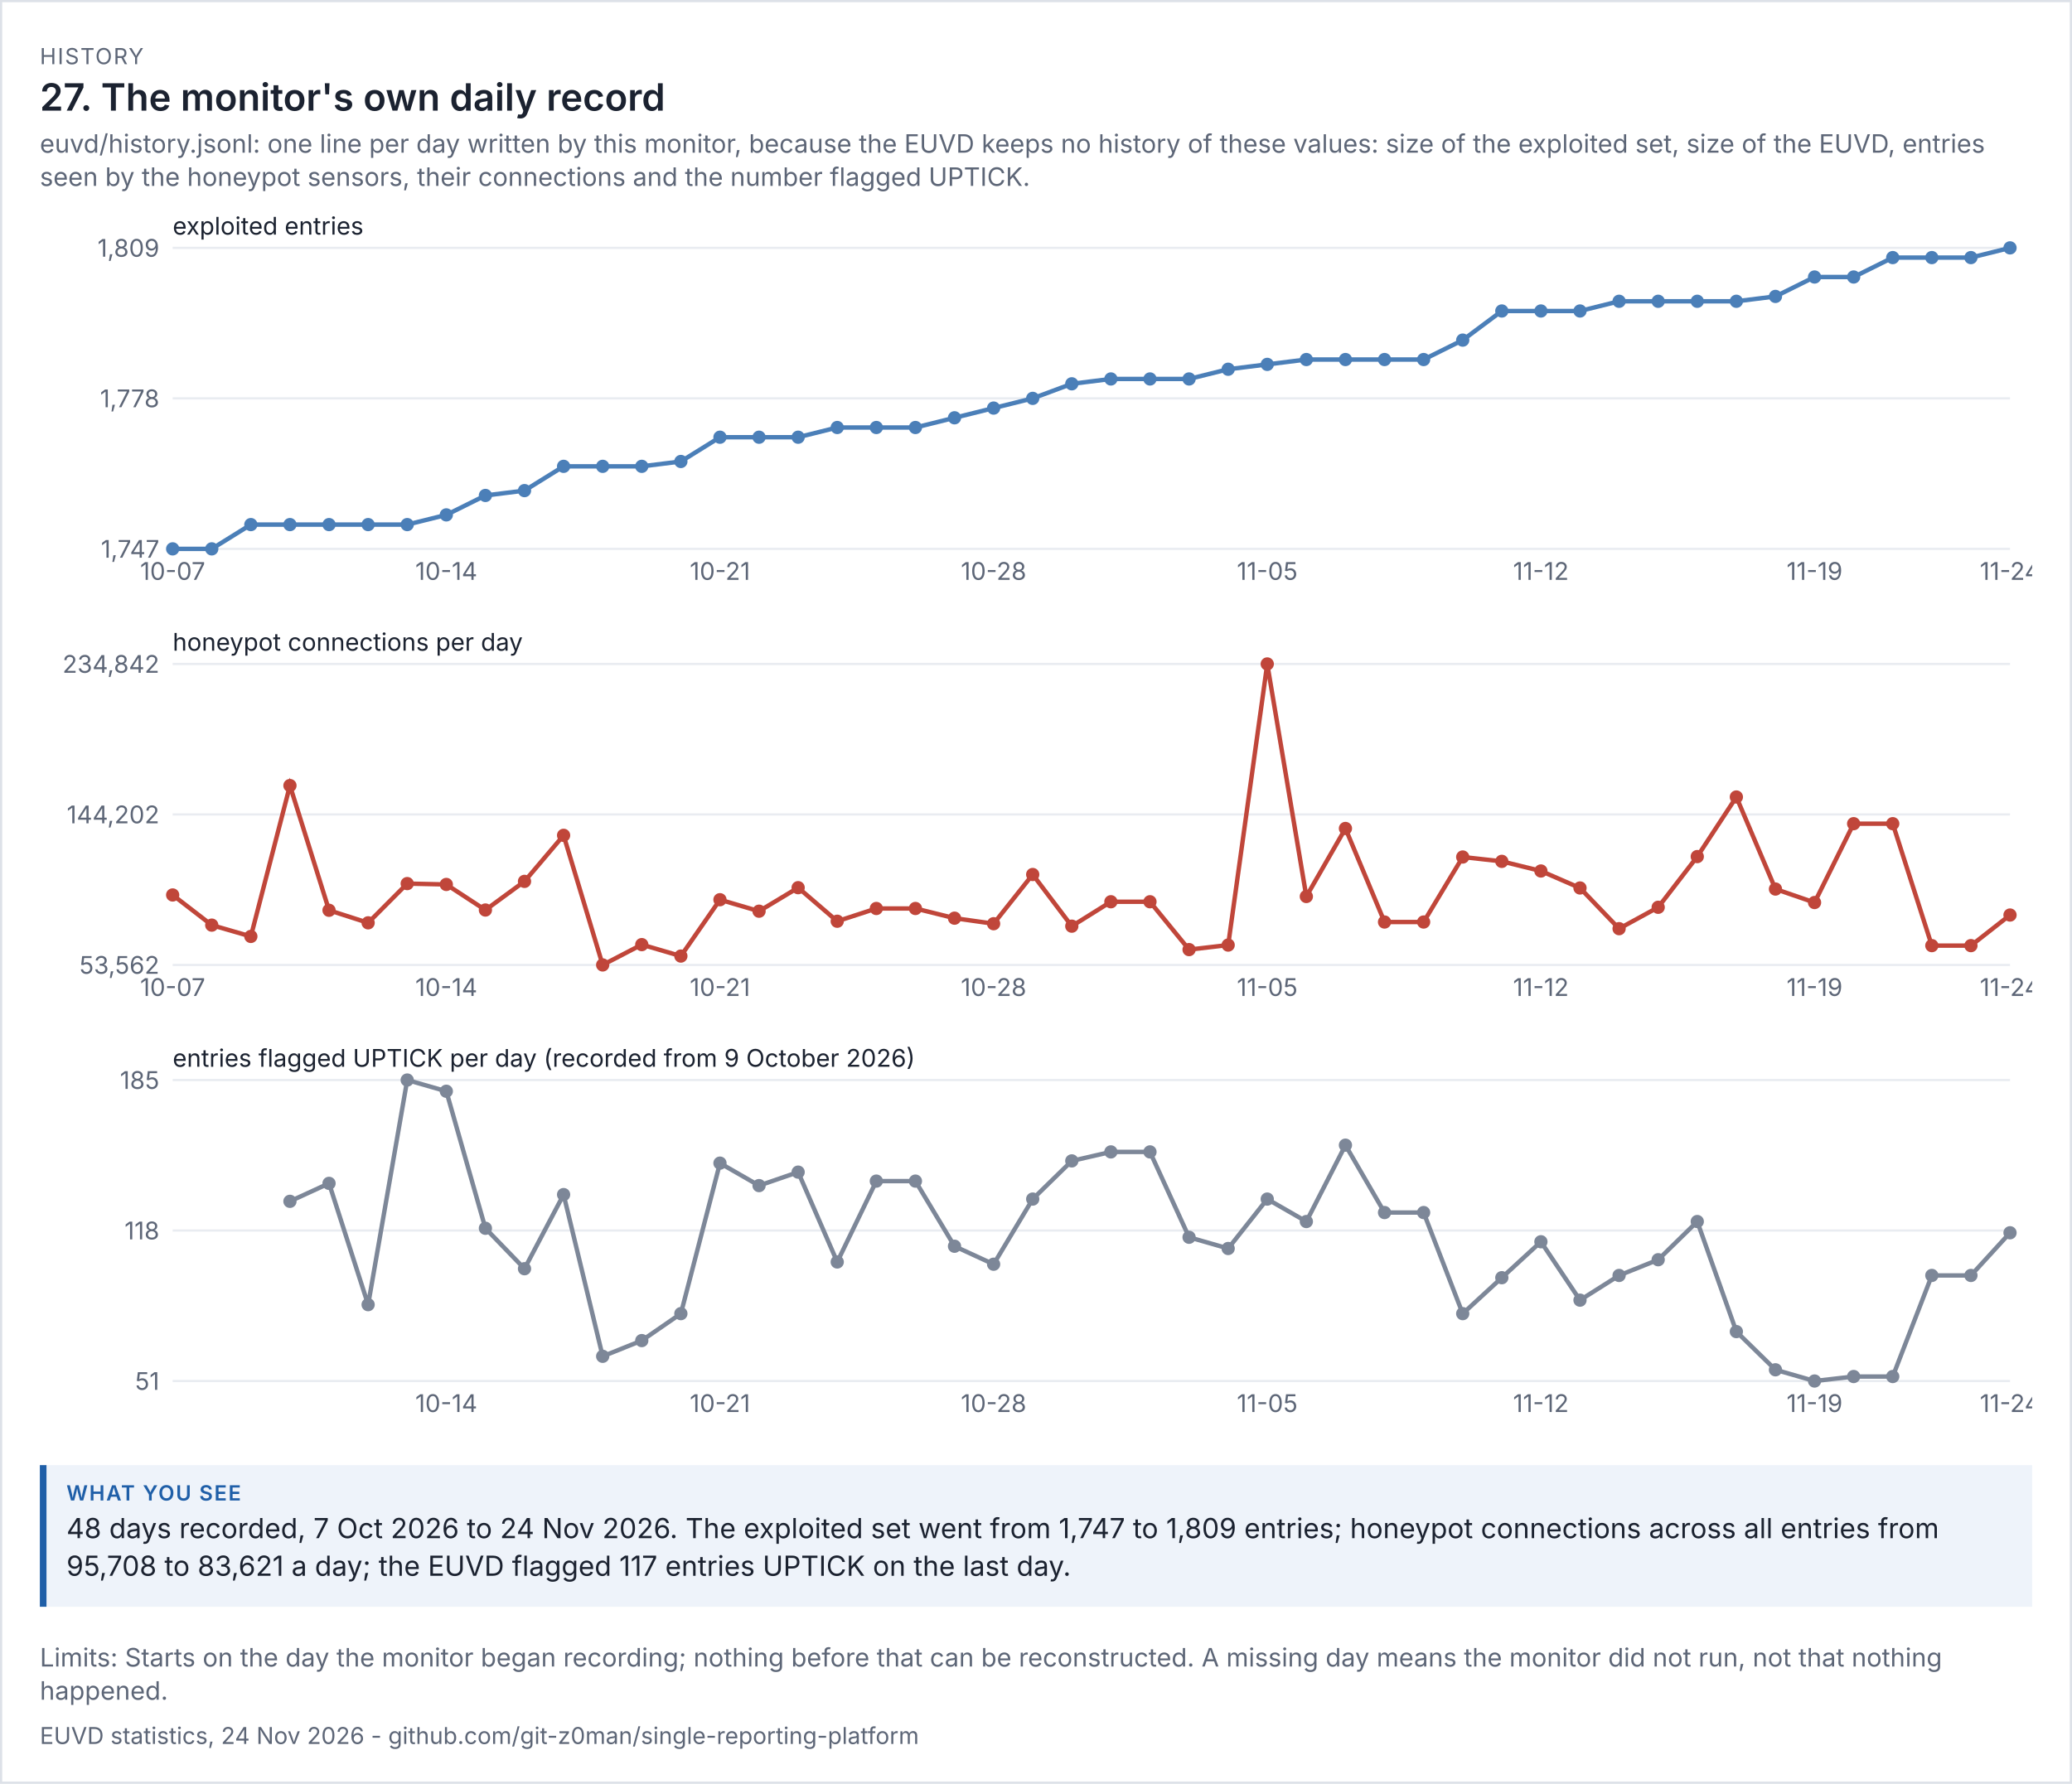
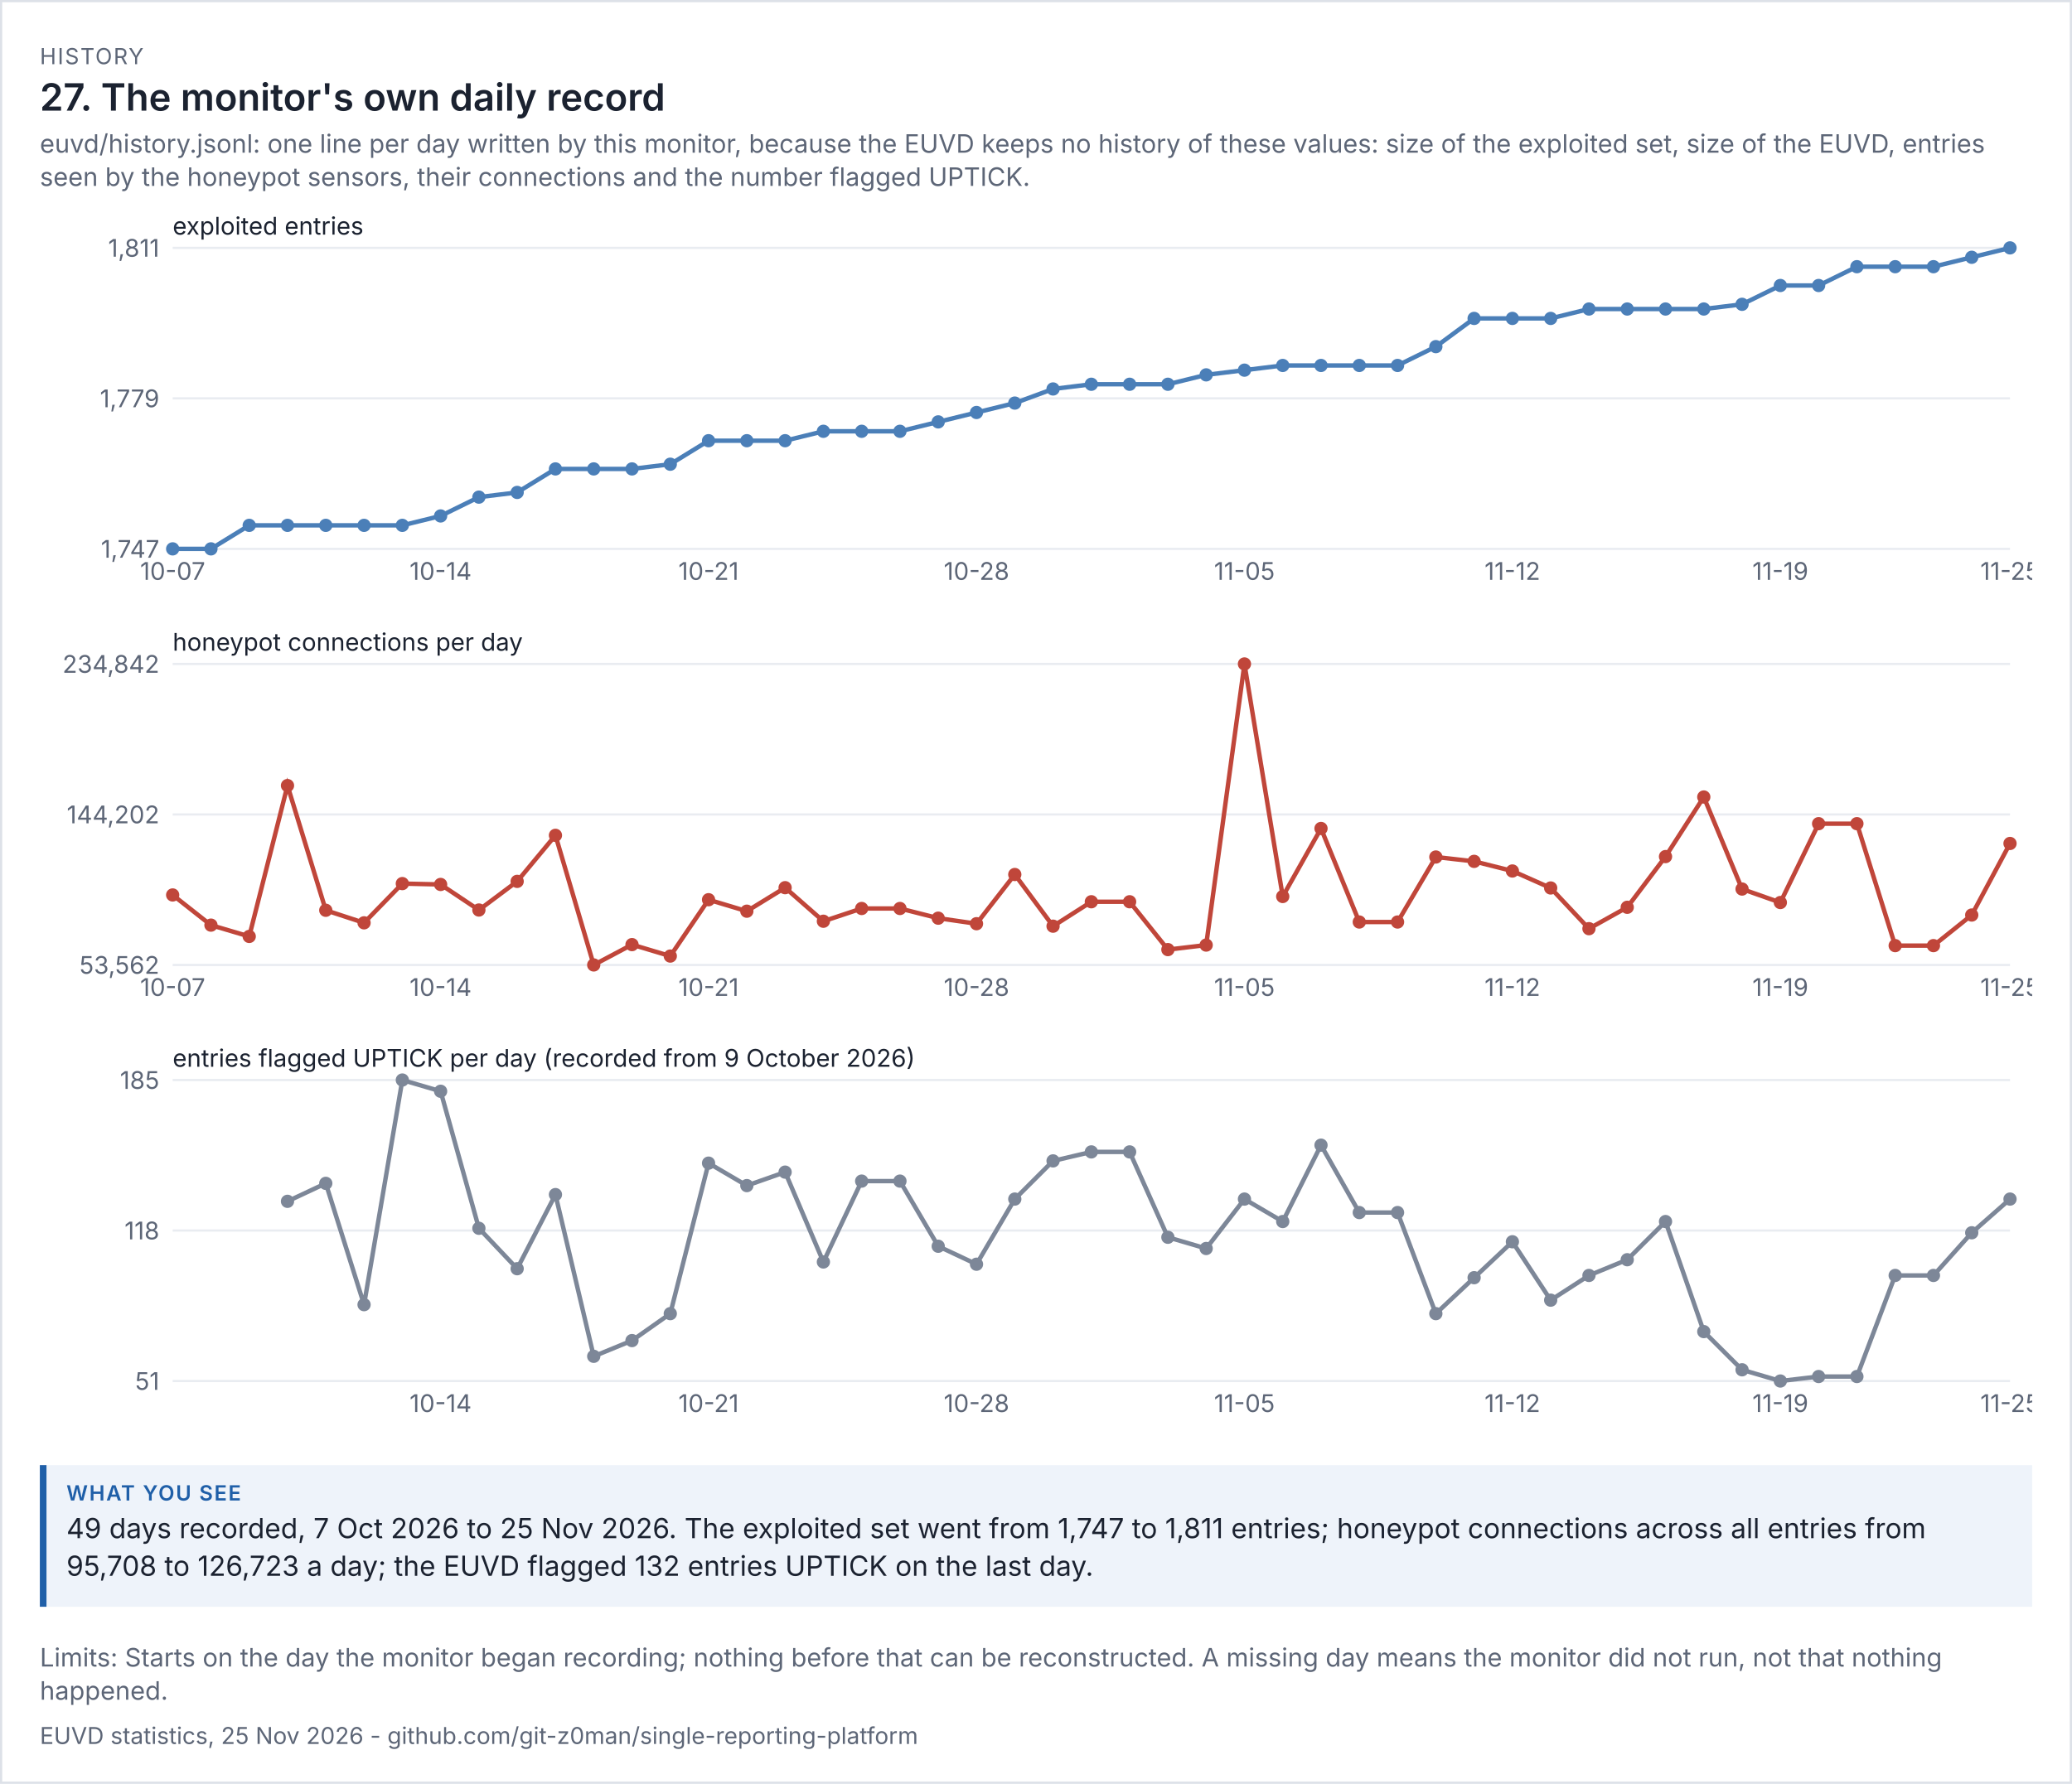
<svg xmlns="http://www.w3.org/2000/svg" viewBox="0 0 936 806" width="936" height="806" font-family="system-ui,-apple-system,'Segoe UI',sans-serif">
  <rect width="100%" height="100%" fill="#ffffff" />
  <rect x="0.5" y="0.5" width="935" height="805" fill="none" stroke="#dde1e8" />
  <text x="18" y="29" font-size="10" letter-spacing="0.6" fill="#5d6677">HISTORY</text>
  <text x="18" y="50" font-size="17" fill="#1b2230" font-weight="600">27. The monitor's own daily record</text>
  <text x="18" y="69" font-size="11.5" fill="#5d6677">euvd/history.jsonl: one line per day written by this monitor, because the EUVD keeps no history of these values: size of the exploited set, size of the EUVD, entries</text>
  <text x="18" y="84" font-size="11.5" fill="#5d6677">seen by the honeypot sensors, their connections and the number flagged UPTICK.</text>
  <g transform="translate(18,94) scale(1)" font-size="11">
    <svg viewBox="0 0 900 180" role="img" width="900" height="180">
      <g>
        <line x1="60" x2="890" y1="154" y2="154" stroke="rgb(233, 236, 241)" />
        <text x="54" y="158" text-anchor="end" fill="rgb(93, 102, 119)">1,747</text>
        <line x1="60" x2="890" y1="86" y2="86" stroke="rgb(233, 236, 241)" />
-         <text x="54" y="90" text-anchor="end" fill="rgb(93, 102, 119)">1,778</text>
+         <text x="54" y="90" text-anchor="end" fill="rgb(93, 102, 119)">1,779</text>
        <line x1="60" x2="890" y1="18" y2="18" stroke="rgb(233, 236, 241)" />
-         <text x="54" y="22" text-anchor="end" fill="rgb(93, 102, 119)">1,809</text>
+         <text x="54" y="22" text-anchor="end" fill="rgb(93, 102, 119)">1,811</text>
        <text x="60" y="12" class="t" fill="rgb(27, 34, 48)">exploited entries</text>
-         <polyline points="60,154 77.66,154 95.319,143.032 112.979,143.032 130.638,143.032 148.298,143.032 165.957,143.032 183.617,138.645 201.277,129.871 218.936,127.677 236.596,116.71 254.255,116.71 271.915,116.71 289.574,114.516 307.234,103.548 324.894,103.548 342.553,103.548 360.213,99.161 377.872,99.161 395.532,99.161 413.191,94.774 430.851,90.387 448.511,86 466.17,79.419 483.83,77.226 501.489,77.226 519.149,77.226 536.809,72.839 554.468,70.645 572.128,68.452 589.787,68.452 607.447,68.452 625.106,68.452 642.766,59.677 660.426,46.516 678.085,46.516 695.745,46.516 713.404,42.129 731.064,42.129 748.723,42.129 766.383,42.129 784.043,39.935 801.702,31.161 819.362,31.161 837.021,22.387 854.681,22.387 872.34,22.387 890,18" fill="none" stroke="rgb(75, 127, 184)" stroke-width="2" />
+         <polyline points="60,154 77.292,154 94.583,143.375 111.875,143.375 129.167,143.375 146.458,143.375 163.75,143.375 181.042,139.125 198.333,130.625 215.625,128.5 232.917,117.875 250.208,117.875 267.5,117.875 284.792,115.75 302.083,105.125 319.375,105.125 336.667,105.125 353.958,100.875 371.25,100.875 388.542,100.875 405.833,96.625 423.125,92.375 440.417,88.125 457.708,81.75 475,79.625 492.292,79.625 509.583,79.625 526.875,75.375 544.167,73.25 561.458,71.125 578.75,71.125 596.042,71.125 613.333,71.125 630.625,62.625 647.917,49.875 665.208,49.875 682.5,49.875 699.792,45.625 717.083,45.625 734.375,45.625 751.667,45.625 768.958,43.5 786.25,35 803.542,35 820.833,26.5 838.125,26.5 855.417,26.5 872.708,22.25 890,18" fill="none" stroke="rgb(75, 127, 184)" stroke-width="2" />
        <circle cx="60" cy="154" r="3" fill="rgb(75, 127, 184)" />
        <text x="60" y="168" text-anchor="middle" fill="rgb(93, 102, 119)">10-07</text>
-         <circle cx="77.66" cy="154" r="3" fill="rgb(75, 127, 184)" />
-         <circle cx="95.319" cy="143.032" r="3" fill="rgb(75, 127, 184)" />
-         <circle cx="112.979" cy="143.032" r="3" fill="rgb(75, 127, 184)" />
-         <circle cx="130.638" cy="143.032" r="3" fill="rgb(75, 127, 184)" />
-         <circle cx="148.298" cy="143.032" r="3" fill="rgb(75, 127, 184)" />
-         <circle cx="165.957" cy="143.032" r="3" fill="rgb(75, 127, 184)" />
-         <circle cx="183.617" cy="138.645" r="3" fill="rgb(75, 127, 184)" />
-         <text x="183.617" y="168" text-anchor="middle" fill="rgb(93, 102, 119)">10-14</text>
-         <circle cx="201.277" cy="129.871" r="3" fill="rgb(75, 127, 184)" />
-         <circle cx="218.936" cy="127.677" r="3" fill="rgb(75, 127, 184)" />
-         <circle cx="236.596" cy="116.71" r="3" fill="rgb(75, 127, 184)" />
-         <circle cx="254.255" cy="116.71" r="3" fill="rgb(75, 127, 184)" />
-         <circle cx="271.915" cy="116.71" r="3" fill="rgb(75, 127, 184)" />
-         <circle cx="289.574" cy="114.516" r="3" fill="rgb(75, 127, 184)" />
-         <circle cx="307.234" cy="103.548" r="3" fill="rgb(75, 127, 184)" />
-         <text x="307.234" y="168" text-anchor="middle" fill="rgb(93, 102, 119)">10-21</text>
-         <circle cx="324.894" cy="103.548" r="3" fill="rgb(75, 127, 184)" />
-         <circle cx="342.553" cy="103.548" r="3" fill="rgb(75, 127, 184)" />
-         <circle cx="360.213" cy="99.161" r="3" fill="rgb(75, 127, 184)" />
-         <circle cx="377.872" cy="99.161" r="3" fill="rgb(75, 127, 184)" />
-         <circle cx="395.532" cy="99.161" r="3" fill="rgb(75, 127, 184)" />
-         <circle cx="413.191" cy="94.774" r="3" fill="rgb(75, 127, 184)" />
-         <circle cx="430.851" cy="90.387" r="3" fill="rgb(75, 127, 184)" />
-         <text x="430.851" y="168" text-anchor="middle" fill="rgb(93, 102, 119)">10-28</text>
-         <circle cx="448.511" cy="86" r="3" fill="rgb(75, 127, 184)" />
-         <circle cx="466.17" cy="79.419" r="3" fill="rgb(75, 127, 184)" />
-         <circle cx="483.83" cy="77.226" r="3" fill="rgb(75, 127, 184)" />
-         <circle cx="501.489" cy="77.226" r="3" fill="rgb(75, 127, 184)" />
-         <circle cx="519.149" cy="77.226" r="3" fill="rgb(75, 127, 184)" />
-         <circle cx="536.809" cy="72.839" r="3" fill="rgb(75, 127, 184)" />
-         <circle cx="554.468" cy="70.645" r="3" fill="rgb(75, 127, 184)" />
-         <text x="554.468" y="168" text-anchor="middle" fill="rgb(93, 102, 119)">11-05</text>
-         <circle cx="572.128" cy="68.452" r="3" fill="rgb(75, 127, 184)" />
-         <circle cx="589.787" cy="68.452" r="3" fill="rgb(75, 127, 184)" />
-         <circle cx="607.447" cy="68.452" r="3" fill="rgb(75, 127, 184)" />
-         <circle cx="625.106" cy="68.452" r="3" fill="rgb(75, 127, 184)" />
-         <circle cx="642.766" cy="59.677" r="3" fill="rgb(75, 127, 184)" />
-         <circle cx="660.426" cy="46.516" r="3" fill="rgb(75, 127, 184)" />
-         <circle cx="678.085" cy="46.516" r="3" fill="rgb(75, 127, 184)" />
-         <text x="678.085" y="168" text-anchor="middle" fill="rgb(93, 102, 119)">11-12</text>
-         <circle cx="695.745" cy="46.516" r="3" fill="rgb(75, 127, 184)" />
-         <circle cx="713.404" cy="42.129" r="3" fill="rgb(75, 127, 184)" />
-         <circle cx="731.064" cy="42.129" r="3" fill="rgb(75, 127, 184)" />
-         <circle cx="748.723" cy="42.129" r="3" fill="rgb(75, 127, 184)" />
-         <circle cx="766.383" cy="42.129" r="3" fill="rgb(75, 127, 184)" />
-         <circle cx="784.043" cy="39.935" r="3" fill="rgb(75, 127, 184)" />
-         <circle cx="801.702" cy="31.161" r="3" fill="rgb(75, 127, 184)" />
-         <text x="801.702" y="168" text-anchor="middle" fill="rgb(93, 102, 119)">11-19</text>
-         <circle cx="819.362" cy="31.161" r="3" fill="rgb(75, 127, 184)" />
-         <circle cx="837.021" cy="22.387" r="3" fill="rgb(75, 127, 184)" />
-         <circle cx="854.681" cy="22.387" r="3" fill="rgb(75, 127, 184)" />
-         <circle cx="872.34" cy="22.387" r="3" fill="rgb(75, 127, 184)" />
+         <circle cx="77.292" cy="154" r="3" fill="rgb(75, 127, 184)" />
+         <circle cx="94.583" cy="143.375" r="3" fill="rgb(75, 127, 184)" />
+         <circle cx="111.875" cy="143.375" r="3" fill="rgb(75, 127, 184)" />
+         <circle cx="129.167" cy="143.375" r="3" fill="rgb(75, 127, 184)" />
+         <circle cx="146.458" cy="143.375" r="3" fill="rgb(75, 127, 184)" />
+         <circle cx="163.75" cy="143.375" r="3" fill="rgb(75, 127, 184)" />
+         <circle cx="181.042" cy="139.125" r="3" fill="rgb(75, 127, 184)" />
+         <text x="181.042" y="168" text-anchor="middle" fill="rgb(93, 102, 119)">10-14</text>
+         <circle cx="198.333" cy="130.625" r="3" fill="rgb(75, 127, 184)" />
+         <circle cx="215.625" cy="128.5" r="3" fill="rgb(75, 127, 184)" />
+         <circle cx="232.917" cy="117.875" r="3" fill="rgb(75, 127, 184)" />
+         <circle cx="250.208" cy="117.875" r="3" fill="rgb(75, 127, 184)" />
+         <circle cx="267.5" cy="117.875" r="3" fill="rgb(75, 127, 184)" />
+         <circle cx="284.792" cy="115.75" r="3" fill="rgb(75, 127, 184)" />
+         <circle cx="302.083" cy="105.125" r="3" fill="rgb(75, 127, 184)" />
+         <text x="302.083" y="168" text-anchor="middle" fill="rgb(93, 102, 119)">10-21</text>
+         <circle cx="319.375" cy="105.125" r="3" fill="rgb(75, 127, 184)" />
+         <circle cx="336.667" cy="105.125" r="3" fill="rgb(75, 127, 184)" />
+         <circle cx="353.958" cy="100.875" r="3" fill="rgb(75, 127, 184)" />
+         <circle cx="371.25" cy="100.875" r="3" fill="rgb(75, 127, 184)" />
+         <circle cx="388.542" cy="100.875" r="3" fill="rgb(75, 127, 184)" />
+         <circle cx="405.833" cy="96.625" r="3" fill="rgb(75, 127, 184)" />
+         <circle cx="423.125" cy="92.375" r="3" fill="rgb(75, 127, 184)" />
+         <text x="423.125" y="168" text-anchor="middle" fill="rgb(93, 102, 119)">10-28</text>
+         <circle cx="440.417" cy="88.125" r="3" fill="rgb(75, 127, 184)" />
+         <circle cx="457.708" cy="81.75" r="3" fill="rgb(75, 127, 184)" />
+         <circle cx="475" cy="79.625" r="3" fill="rgb(75, 127, 184)" />
+         <circle cx="492.292" cy="79.625" r="3" fill="rgb(75, 127, 184)" />
+         <circle cx="509.583" cy="79.625" r="3" fill="rgb(75, 127, 184)" />
+         <circle cx="526.875" cy="75.375" r="3" fill="rgb(75, 127, 184)" />
+         <circle cx="544.167" cy="73.25" r="3" fill="rgb(75, 127, 184)" />
+         <text x="544.167" y="168" text-anchor="middle" fill="rgb(93, 102, 119)">11-05</text>
+         <circle cx="561.458" cy="71.125" r="3" fill="rgb(75, 127, 184)" />
+         <circle cx="578.75" cy="71.125" r="3" fill="rgb(75, 127, 184)" />
+         <circle cx="596.042" cy="71.125" r="3" fill="rgb(75, 127, 184)" />
+         <circle cx="613.333" cy="71.125" r="3" fill="rgb(75, 127, 184)" />
+         <circle cx="630.625" cy="62.625" r="3" fill="rgb(75, 127, 184)" />
+         <circle cx="647.917" cy="49.875" r="3" fill="rgb(75, 127, 184)" />
+         <circle cx="665.208" cy="49.875" r="3" fill="rgb(75, 127, 184)" />
+         <text x="665.208" y="168" text-anchor="middle" fill="rgb(93, 102, 119)">11-12</text>
+         <circle cx="682.5" cy="49.875" r="3" fill="rgb(75, 127, 184)" />
+         <circle cx="699.792" cy="45.625" r="3" fill="rgb(75, 127, 184)" />
+         <circle cx="717.083" cy="45.625" r="3" fill="rgb(75, 127, 184)" />
+         <circle cx="734.375" cy="45.625" r="3" fill="rgb(75, 127, 184)" />
+         <circle cx="751.667" cy="45.625" r="3" fill="rgb(75, 127, 184)" />
+         <circle cx="768.958" cy="43.5" r="3" fill="rgb(75, 127, 184)" />
+         <circle cx="786.25" cy="35" r="3" fill="rgb(75, 127, 184)" />
+         <text x="786.25" y="168" text-anchor="middle" fill="rgb(93, 102, 119)">11-19</text>
+         <circle cx="803.542" cy="35" r="3" fill="rgb(75, 127, 184)" />
+         <circle cx="820.833" cy="26.5" r="3" fill="rgb(75, 127, 184)" />
+         <circle cx="838.125" cy="26.5" r="3" fill="rgb(75, 127, 184)" />
+         <circle cx="855.417" cy="26.5" r="3" fill="rgb(75, 127, 184)" />
+         <circle cx="872.708" cy="22.25" r="3" fill="rgb(75, 127, 184)" />
        <circle cx="890" cy="18" r="3" fill="rgb(75, 127, 184)" />
-         <text x="890" y="168" text-anchor="middle" fill="rgb(93, 102, 119)">11-24</text>
+         <text x="890" y="168" text-anchor="middle" fill="rgb(93, 102, 119)">11-25</text>
      </g>
    </svg>
  </g>
  <g transform="translate(18,282) scale(1)" font-size="11">
    <svg viewBox="0 0 900 180" role="img" width="900" height="180">
      <g>
        <line x1="60" x2="890" y1="154" y2="154" stroke="rgb(233, 236, 241)" />
        <text x="54" y="158" text-anchor="end" fill="rgb(93, 102, 119)">53,562</text>
        <line x1="60" x2="890" y1="86" y2="86" stroke="rgb(233, 236, 241)" />
        <text x="54" y="90" text-anchor="end" fill="rgb(93, 102, 119)">144,202</text>
        <line x1="60" x2="890" y1="18" y2="18" stroke="rgb(233, 236, 241)" />
        <text x="54" y="22" text-anchor="end" fill="rgb(93, 102, 119)">234,842</text>
        <text x="60" y="12" class="t" fill="rgb(27, 34, 48)">honeypot connections per day</text>
-         <polyline points="60,122.381 77.66,136.009 95.319,141.119 112.979,72.951 130.638,129.3 148.298,134.971 165.957,117.242 183.617,117.632 201.277,129.183 218.936,116.241 236.596,95.438 254.255,154 271.915,144.816 289.574,149.991 307.234,124.524 324.894,129.713 342.553,119.088 360.213,134.251 377.872,128.491 395.532,128.491 413.191,132.869 430.851,135.369 448.511,113.137 466.17,136.485 483.83,125.449 501.489,125.449 519.149,147.068 536.809,145.019 554.468,18 572.128,123.073 589.787,92.334 607.447,134.602 625.106,134.602 642.766,105.233 660.426,107.198 678.085,111.549 695.745,119.222 713.404,137.611 731.064,127.949 748.723,105.038 766.383,78.117 784.043,119.706 801.702,125.798 819.362,90.168 837.021,90.168 854.681,145.271 872.34,145.271 890,131.449" fill="none" stroke="rgb(192, 70, 58)" stroke-width="2" />
+         <polyline points="60,122.381 77.292,136.009 94.583,141.119 111.875,72.951 129.167,129.3 146.458,134.971 163.75,117.242 181.042,117.632 198.333,129.183 215.625,116.241 232.917,95.438 250.208,154 267.5,144.816 284.792,149.991 302.083,124.524 319.375,129.713 336.667,119.088 353.958,134.251 371.25,128.491 388.542,128.491 405.833,132.869 423.125,135.369 440.417,113.137 457.708,136.485 475,125.449 492.292,125.449 509.583,147.068 526.875,145.019 544.167,18 561.458,123.073 578.75,92.334 596.042,134.602 613.333,134.602 630.625,105.233 647.917,107.198 665.208,111.549 682.5,119.222 699.792,137.611 717.083,127.949 734.375,105.038 751.667,78.117 768.958,119.706 786.25,125.798 803.542,90.168 820.833,90.168 838.125,145.271 855.417,145.271 872.708,131.449 890,99.113" fill="none" stroke="rgb(192, 70, 58)" stroke-width="2" />
        <circle cx="60" cy="122.381" r="3" fill="rgb(192, 70, 58)" />
        <text x="60" y="168" text-anchor="middle" fill="rgb(93, 102, 119)">10-07</text>
-         <circle cx="77.66" cy="136.009" r="3" fill="rgb(192, 70, 58)" />
-         <circle cx="95.319" cy="141.119" r="3" fill="rgb(192, 70, 58)" />
-         <circle cx="112.979" cy="72.951" r="3" fill="rgb(192, 70, 58)" />
-         <circle cx="130.638" cy="129.3" r="3" fill="rgb(192, 70, 58)" />
-         <circle cx="148.298" cy="134.971" r="3" fill="rgb(192, 70, 58)" />
-         <circle cx="165.957" cy="117.242" r="3" fill="rgb(192, 70, 58)" />
-         <circle cx="183.617" cy="117.632" r="3" fill="rgb(192, 70, 58)" />
-         <text x="183.617" y="168" text-anchor="middle" fill="rgb(93, 102, 119)">10-14</text>
-         <circle cx="201.277" cy="129.183" r="3" fill="rgb(192, 70, 58)" />
-         <circle cx="218.936" cy="116.241" r="3" fill="rgb(192, 70, 58)" />
-         <circle cx="236.596" cy="95.438" r="3" fill="rgb(192, 70, 58)" />
-         <circle cx="254.255" cy="154" r="3" fill="rgb(192, 70, 58)" />
-         <circle cx="271.915" cy="144.816" r="3" fill="rgb(192, 70, 58)" />
-         <circle cx="289.574" cy="149.991" r="3" fill="rgb(192, 70, 58)" />
-         <circle cx="307.234" cy="124.524" r="3" fill="rgb(192, 70, 58)" />
-         <text x="307.234" y="168" text-anchor="middle" fill="rgb(93, 102, 119)">10-21</text>
-         <circle cx="324.894" cy="129.713" r="3" fill="rgb(192, 70, 58)" />
-         <circle cx="342.553" cy="119.088" r="3" fill="rgb(192, 70, 58)" />
-         <circle cx="360.213" cy="134.251" r="3" fill="rgb(192, 70, 58)" />
-         <circle cx="377.872" cy="128.491" r="3" fill="rgb(192, 70, 58)" />
-         <circle cx="395.532" cy="128.491" r="3" fill="rgb(192, 70, 58)" />
-         <circle cx="413.191" cy="132.869" r="3" fill="rgb(192, 70, 58)" />
-         <circle cx="430.851" cy="135.369" r="3" fill="rgb(192, 70, 58)" />
-         <text x="430.851" y="168" text-anchor="middle" fill="rgb(93, 102, 119)">10-28</text>
-         <circle cx="448.511" cy="113.137" r="3" fill="rgb(192, 70, 58)" />
-         <circle cx="466.17" cy="136.485" r="3" fill="rgb(192, 70, 58)" />
-         <circle cx="483.83" cy="125.449" r="3" fill="rgb(192, 70, 58)" />
-         <circle cx="501.489" cy="125.449" r="3" fill="rgb(192, 70, 58)" />
-         <circle cx="519.149" cy="147.068" r="3" fill="rgb(192, 70, 58)" />
-         <circle cx="536.809" cy="145.019" r="3" fill="rgb(192, 70, 58)" />
-         <circle cx="554.468" cy="18" r="3" fill="rgb(192, 70, 58)" />
-         <text x="554.468" y="168" text-anchor="middle" fill="rgb(93, 102, 119)">11-05</text>
-         <circle cx="572.128" cy="123.073" r="3" fill="rgb(192, 70, 58)" />
-         <circle cx="589.787" cy="92.334" r="3" fill="rgb(192, 70, 58)" />
-         <circle cx="607.447" cy="134.602" r="3" fill="rgb(192, 70, 58)" />
-         <circle cx="625.106" cy="134.602" r="3" fill="rgb(192, 70, 58)" />
-         <circle cx="642.766" cy="105.233" r="3" fill="rgb(192, 70, 58)" />
-         <circle cx="660.426" cy="107.198" r="3" fill="rgb(192, 70, 58)" />
-         <circle cx="678.085" cy="111.549" r="3" fill="rgb(192, 70, 58)" />
-         <text x="678.085" y="168" text-anchor="middle" fill="rgb(93, 102, 119)">11-12</text>
-         <circle cx="695.745" cy="119.222" r="3" fill="rgb(192, 70, 58)" />
-         <circle cx="713.404" cy="137.611" r="3" fill="rgb(192, 70, 58)" />
-         <circle cx="731.064" cy="127.949" r="3" fill="rgb(192, 70, 58)" />
-         <circle cx="748.723" cy="105.038" r="3" fill="rgb(192, 70, 58)" />
-         <circle cx="766.383" cy="78.117" r="3" fill="rgb(192, 70, 58)" />
-         <circle cx="784.043" cy="119.706" r="3" fill="rgb(192, 70, 58)" />
-         <circle cx="801.702" cy="125.798" r="3" fill="rgb(192, 70, 58)" />
-         <text x="801.702" y="168" text-anchor="middle" fill="rgb(93, 102, 119)">11-19</text>
-         <circle cx="819.362" cy="90.168" r="3" fill="rgb(192, 70, 58)" />
-         <circle cx="837.021" cy="90.168" r="3" fill="rgb(192, 70, 58)" />
-         <circle cx="854.681" cy="145.271" r="3" fill="rgb(192, 70, 58)" />
-         <circle cx="872.34" cy="145.271" r="3" fill="rgb(192, 70, 58)" />
-         <circle cx="890" cy="131.449" r="3" fill="rgb(192, 70, 58)" />
-         <text x="890" y="168" text-anchor="middle" fill="rgb(93, 102, 119)">11-24</text>
+         <circle cx="77.292" cy="136.009" r="3" fill="rgb(192, 70, 58)" />
+         <circle cx="94.583" cy="141.119" r="3" fill="rgb(192, 70, 58)" />
+         <circle cx="111.875" cy="72.951" r="3" fill="rgb(192, 70, 58)" />
+         <circle cx="129.167" cy="129.3" r="3" fill="rgb(192, 70, 58)" />
+         <circle cx="146.458" cy="134.971" r="3" fill="rgb(192, 70, 58)" />
+         <circle cx="163.75" cy="117.242" r="3" fill="rgb(192, 70, 58)" />
+         <circle cx="181.042" cy="117.632" r="3" fill="rgb(192, 70, 58)" />
+         <text x="181.042" y="168" text-anchor="middle" fill="rgb(93, 102, 119)">10-14</text>
+         <circle cx="198.333" cy="129.183" r="3" fill="rgb(192, 70, 58)" />
+         <circle cx="215.625" cy="116.241" r="3" fill="rgb(192, 70, 58)" />
+         <circle cx="232.917" cy="95.438" r="3" fill="rgb(192, 70, 58)" />
+         <circle cx="250.208" cy="154" r="3" fill="rgb(192, 70, 58)" />
+         <circle cx="267.5" cy="144.816" r="3" fill="rgb(192, 70, 58)" />
+         <circle cx="284.792" cy="149.991" r="3" fill="rgb(192, 70, 58)" />
+         <circle cx="302.083" cy="124.524" r="3" fill="rgb(192, 70, 58)" />
+         <text x="302.083" y="168" text-anchor="middle" fill="rgb(93, 102, 119)">10-21</text>
+         <circle cx="319.375" cy="129.713" r="3" fill="rgb(192, 70, 58)" />
+         <circle cx="336.667" cy="119.088" r="3" fill="rgb(192, 70, 58)" />
+         <circle cx="353.958" cy="134.251" r="3" fill="rgb(192, 70, 58)" />
+         <circle cx="371.25" cy="128.491" r="3" fill="rgb(192, 70, 58)" />
+         <circle cx="388.542" cy="128.491" r="3" fill="rgb(192, 70, 58)" />
+         <circle cx="405.833" cy="132.869" r="3" fill="rgb(192, 70, 58)" />
+         <circle cx="423.125" cy="135.369" r="3" fill="rgb(192, 70, 58)" />
+         <text x="423.125" y="168" text-anchor="middle" fill="rgb(93, 102, 119)">10-28</text>
+         <circle cx="440.417" cy="113.137" r="3" fill="rgb(192, 70, 58)" />
+         <circle cx="457.708" cy="136.485" r="3" fill="rgb(192, 70, 58)" />
+         <circle cx="475" cy="125.449" r="3" fill="rgb(192, 70, 58)" />
+         <circle cx="492.292" cy="125.449" r="3" fill="rgb(192, 70, 58)" />
+         <circle cx="509.583" cy="147.068" r="3" fill="rgb(192, 70, 58)" />
+         <circle cx="526.875" cy="145.019" r="3" fill="rgb(192, 70, 58)" />
+         <circle cx="544.167" cy="18" r="3" fill="rgb(192, 70, 58)" />
+         <text x="544.167" y="168" text-anchor="middle" fill="rgb(93, 102, 119)">11-05</text>
+         <circle cx="561.458" cy="123.073" r="3" fill="rgb(192, 70, 58)" />
+         <circle cx="578.75" cy="92.334" r="3" fill="rgb(192, 70, 58)" />
+         <circle cx="596.042" cy="134.602" r="3" fill="rgb(192, 70, 58)" />
+         <circle cx="613.333" cy="134.602" r="3" fill="rgb(192, 70, 58)" />
+         <circle cx="630.625" cy="105.233" r="3" fill="rgb(192, 70, 58)" />
+         <circle cx="647.917" cy="107.198" r="3" fill="rgb(192, 70, 58)" />
+         <circle cx="665.208" cy="111.549" r="3" fill="rgb(192, 70, 58)" />
+         <text x="665.208" y="168" text-anchor="middle" fill="rgb(93, 102, 119)">11-12</text>
+         <circle cx="682.5" cy="119.222" r="3" fill="rgb(192, 70, 58)" />
+         <circle cx="699.792" cy="137.611" r="3" fill="rgb(192, 70, 58)" />
+         <circle cx="717.083" cy="127.949" r="3" fill="rgb(192, 70, 58)" />
+         <circle cx="734.375" cy="105.038" r="3" fill="rgb(192, 70, 58)" />
+         <circle cx="751.667" cy="78.117" r="3" fill="rgb(192, 70, 58)" />
+         <circle cx="768.958" cy="119.706" r="3" fill="rgb(192, 70, 58)" />
+         <circle cx="786.25" cy="125.798" r="3" fill="rgb(192, 70, 58)" />
+         <text x="786.25" y="168" text-anchor="middle" fill="rgb(93, 102, 119)">11-19</text>
+         <circle cx="803.542" cy="90.168" r="3" fill="rgb(192, 70, 58)" />
+         <circle cx="820.833" cy="90.168" r="3" fill="rgb(192, 70, 58)" />
+         <circle cx="838.125" cy="145.271" r="3" fill="rgb(192, 70, 58)" />
+         <circle cx="855.417" cy="145.271" r="3" fill="rgb(192, 70, 58)" />
+         <circle cx="872.708" cy="131.449" r="3" fill="rgb(192, 70, 58)" />
+         <circle cx="890" cy="99.113" r="3" fill="rgb(192, 70, 58)" />
+         <text x="890" y="168" text-anchor="middle" fill="rgb(93, 102, 119)">11-25</text>
      </g>
    </svg>
  </g>
  <g transform="translate(18,470) scale(1)" font-size="11">
    <svg viewBox="0 0 900 180" role="img" width="900" height="180">
      <g>
        <line x1="60" x2="890" y1="154" y2="154" stroke="rgb(233, 236, 241)" />
        <text x="54" y="158" text-anchor="end" fill="rgb(93, 102, 119)">51</text>
        <line x1="60" x2="890" y1="86" y2="86" stroke="rgb(233, 236, 241)" />
        <text x="54" y="90" text-anchor="end" fill="rgb(93, 102, 119)">118</text>
        <line x1="60" x2="890" y1="18" y2="18" stroke="rgb(233, 236, 241)" />
        <text x="54" y="22" text-anchor="end" fill="rgb(93, 102, 119)">185</text>
        <text x="60" y="12" class="t" fill="rgb(27, 34, 48)">entries flagged UPTICK per day (recorded from 9 October 2026)</text>
-         <polyline points="112.979,72.806 130.638,64.687 148.298,119.493 165.957,18 183.617,23.075 201.277,84.985 218.936,103.254 236.596,69.761 254.255,142.836 271.915,135.731 289.574,123.552 307.234,55.552 324.894,65.701 342.553,59.612 360.213,100.209 377.872,63.672 395.532,63.672 413.191,93.104 430.851,101.224 448.511,71.791 466.17,54.537 483.83,50.478 501.489,50.478 519.149,89.045 536.809,94.119 554.468,71.791 572.128,81.94 589.787,47.433 607.447,77.881 625.106,77.881 642.766,123.552 660.426,107.313 678.085,91.075 695.745,117.463 713.404,106.299 731.064,99.194 748.723,81.94 766.383,131.672 784.043,148.925 801.702,154 819.362,151.97 837.021,151.97 854.681,106.299 872.34,106.299 890,87.015" fill="none" stroke="rgb(125, 135, 152)" stroke-width="2" />
-         <circle cx="112.979" cy="72.806" r="3" fill="rgb(125, 135, 152)" />
-         <circle cx="130.638" cy="64.687" r="3" fill="rgb(125, 135, 152)" />
-         <circle cx="148.298" cy="119.493" r="3" fill="rgb(125, 135, 152)" />
-         <circle cx="165.957" cy="18" r="3" fill="rgb(125, 135, 152)" />
-         <circle cx="183.617" cy="23.075" r="3" fill="rgb(125, 135, 152)" />
-         <text x="183.617" y="168" text-anchor="middle" fill="rgb(93, 102, 119)">10-14</text>
-         <circle cx="201.277" cy="84.985" r="3" fill="rgb(125, 135, 152)" />
-         <circle cx="218.936" cy="103.254" r="3" fill="rgb(125, 135, 152)" />
-         <circle cx="236.596" cy="69.761" r="3" fill="rgb(125, 135, 152)" />
-         <circle cx="254.255" cy="142.836" r="3" fill="rgb(125, 135, 152)" />
-         <circle cx="271.915" cy="135.731" r="3" fill="rgb(125, 135, 152)" />
-         <circle cx="289.574" cy="123.552" r="3" fill="rgb(125, 135, 152)" />
-         <circle cx="307.234" cy="55.552" r="3" fill="rgb(125, 135, 152)" />
-         <text x="307.234" y="168" text-anchor="middle" fill="rgb(93, 102, 119)">10-21</text>
-         <circle cx="324.894" cy="65.701" r="3" fill="rgb(125, 135, 152)" />
-         <circle cx="342.553" cy="59.612" r="3" fill="rgb(125, 135, 152)" />
-         <circle cx="360.213" cy="100.209" r="3" fill="rgb(125, 135, 152)" />
-         <circle cx="377.872" cy="63.672" r="3" fill="rgb(125, 135, 152)" />
-         <circle cx="395.532" cy="63.672" r="3" fill="rgb(125, 135, 152)" />
-         <circle cx="413.191" cy="93.104" r="3" fill="rgb(125, 135, 152)" />
-         <circle cx="430.851" cy="101.224" r="3" fill="rgb(125, 135, 152)" />
-         <text x="430.851" y="168" text-anchor="middle" fill="rgb(93, 102, 119)">10-28</text>
-         <circle cx="448.511" cy="71.791" r="3" fill="rgb(125, 135, 152)" />
-         <circle cx="466.17" cy="54.537" r="3" fill="rgb(125, 135, 152)" />
-         <circle cx="483.83" cy="50.478" r="3" fill="rgb(125, 135, 152)" />
-         <circle cx="501.489" cy="50.478" r="3" fill="rgb(125, 135, 152)" />
-         <circle cx="519.149" cy="89.045" r="3" fill="rgb(125, 135, 152)" />
-         <circle cx="536.809" cy="94.119" r="3" fill="rgb(125, 135, 152)" />
-         <circle cx="554.468" cy="71.791" r="3" fill="rgb(125, 135, 152)" />
-         <text x="554.468" y="168" text-anchor="middle" fill="rgb(93, 102, 119)">11-05</text>
-         <circle cx="572.128" cy="81.94" r="3" fill="rgb(125, 135, 152)" />
-         <circle cx="589.787" cy="47.433" r="3" fill="rgb(125, 135, 152)" />
-         <circle cx="607.447" cy="77.881" r="3" fill="rgb(125, 135, 152)" />
-         <circle cx="625.106" cy="77.881" r="3" fill="rgb(125, 135, 152)" />
-         <circle cx="642.766" cy="123.552" r="3" fill="rgb(125, 135, 152)" />
-         <circle cx="660.426" cy="107.313" r="3" fill="rgb(125, 135, 152)" />
-         <circle cx="678.085" cy="91.075" r="3" fill="rgb(125, 135, 152)" />
-         <text x="678.085" y="168" text-anchor="middle" fill="rgb(93, 102, 119)">11-12</text>
-         <circle cx="695.745" cy="117.463" r="3" fill="rgb(125, 135, 152)" />
-         <circle cx="713.404" cy="106.299" r="3" fill="rgb(125, 135, 152)" />
-         <circle cx="731.064" cy="99.194" r="3" fill="rgb(125, 135, 152)" />
-         <circle cx="748.723" cy="81.94" r="3" fill="rgb(125, 135, 152)" />
-         <circle cx="766.383" cy="131.672" r="3" fill="rgb(125, 135, 152)" />
-         <circle cx="784.043" cy="148.925" r="3" fill="rgb(125, 135, 152)" />
-         <circle cx="801.702" cy="154" r="3" fill="rgb(125, 135, 152)" />
-         <text x="801.702" y="168" text-anchor="middle" fill="rgb(93, 102, 119)">11-19</text>
-         <circle cx="819.362" cy="151.97" r="3" fill="rgb(125, 135, 152)" />
-         <circle cx="837.021" cy="151.97" r="3" fill="rgb(125, 135, 152)" />
-         <circle cx="854.681" cy="106.299" r="3" fill="rgb(125, 135, 152)" />
-         <circle cx="872.34" cy="106.299" r="3" fill="rgb(125, 135, 152)" />
-         <circle cx="890" cy="87.015" r="3" fill="rgb(125, 135, 152)" />
-         <text x="890" y="168" text-anchor="middle" fill="rgb(93, 102, 119)">11-24</text>
+         <polyline points="111.875,72.806 129.167,64.687 146.458,119.493 163.75,18 181.042,23.075 198.333,84.985 215.625,103.254 232.917,69.761 250.208,142.836 267.5,135.731 284.792,123.552 302.083,55.552 319.375,65.701 336.667,59.612 353.958,100.209 371.25,63.672 388.542,63.672 405.833,93.104 423.125,101.224 440.417,71.791 457.708,54.537 475,50.478 492.292,50.478 509.583,89.045 526.875,94.119 544.167,71.791 561.458,81.94 578.75,47.433 596.042,77.881 613.333,77.881 630.625,123.552 647.917,107.313 665.208,91.075 682.5,117.463 699.792,106.299 717.083,99.194 734.375,81.94 751.667,131.672 768.958,148.925 786.25,154 803.542,151.97 820.833,151.97 838.125,106.299 855.417,106.299 872.708,87.015 890,71.791" fill="none" stroke="rgb(125, 135, 152)" stroke-width="2" />
+         <circle cx="111.875" cy="72.806" r="3" fill="rgb(125, 135, 152)" />
+         <circle cx="129.167" cy="64.687" r="3" fill="rgb(125, 135, 152)" />
+         <circle cx="146.458" cy="119.493" r="3" fill="rgb(125, 135, 152)" />
+         <circle cx="163.75" cy="18" r="3" fill="rgb(125, 135, 152)" />
+         <circle cx="181.042" cy="23.075" r="3" fill="rgb(125, 135, 152)" />
+         <text x="181.042" y="168" text-anchor="middle" fill="rgb(93, 102, 119)">10-14</text>
+         <circle cx="198.333" cy="84.985" r="3" fill="rgb(125, 135, 152)" />
+         <circle cx="215.625" cy="103.254" r="3" fill="rgb(125, 135, 152)" />
+         <circle cx="232.917" cy="69.761" r="3" fill="rgb(125, 135, 152)" />
+         <circle cx="250.208" cy="142.836" r="3" fill="rgb(125, 135, 152)" />
+         <circle cx="267.5" cy="135.731" r="3" fill="rgb(125, 135, 152)" />
+         <circle cx="284.792" cy="123.552" r="3" fill="rgb(125, 135, 152)" />
+         <circle cx="302.083" cy="55.552" r="3" fill="rgb(125, 135, 152)" />
+         <text x="302.083" y="168" text-anchor="middle" fill="rgb(93, 102, 119)">10-21</text>
+         <circle cx="319.375" cy="65.701" r="3" fill="rgb(125, 135, 152)" />
+         <circle cx="336.667" cy="59.612" r="3" fill="rgb(125, 135, 152)" />
+         <circle cx="353.958" cy="100.209" r="3" fill="rgb(125, 135, 152)" />
+         <circle cx="371.25" cy="63.672" r="3" fill="rgb(125, 135, 152)" />
+         <circle cx="388.542" cy="63.672" r="3" fill="rgb(125, 135, 152)" />
+         <circle cx="405.833" cy="93.104" r="3" fill="rgb(125, 135, 152)" />
+         <circle cx="423.125" cy="101.224" r="3" fill="rgb(125, 135, 152)" />
+         <text x="423.125" y="168" text-anchor="middle" fill="rgb(93, 102, 119)">10-28</text>
+         <circle cx="440.417" cy="71.791" r="3" fill="rgb(125, 135, 152)" />
+         <circle cx="457.708" cy="54.537" r="3" fill="rgb(125, 135, 152)" />
+         <circle cx="475" cy="50.478" r="3" fill="rgb(125, 135, 152)" />
+         <circle cx="492.292" cy="50.478" r="3" fill="rgb(125, 135, 152)" />
+         <circle cx="509.583" cy="89.045" r="3" fill="rgb(125, 135, 152)" />
+         <circle cx="526.875" cy="94.119" r="3" fill="rgb(125, 135, 152)" />
+         <circle cx="544.167" cy="71.791" r="3" fill="rgb(125, 135, 152)" />
+         <text x="544.167" y="168" text-anchor="middle" fill="rgb(93, 102, 119)">11-05</text>
+         <circle cx="561.458" cy="81.94" r="3" fill="rgb(125, 135, 152)" />
+         <circle cx="578.75" cy="47.433" r="3" fill="rgb(125, 135, 152)" />
+         <circle cx="596.042" cy="77.881" r="3" fill="rgb(125, 135, 152)" />
+         <circle cx="613.333" cy="77.881" r="3" fill="rgb(125, 135, 152)" />
+         <circle cx="630.625" cy="123.552" r="3" fill="rgb(125, 135, 152)" />
+         <circle cx="647.917" cy="107.313" r="3" fill="rgb(125, 135, 152)" />
+         <circle cx="665.208" cy="91.075" r="3" fill="rgb(125, 135, 152)" />
+         <text x="665.208" y="168" text-anchor="middle" fill="rgb(93, 102, 119)">11-12</text>
+         <circle cx="682.5" cy="117.463" r="3" fill="rgb(125, 135, 152)" />
+         <circle cx="699.792" cy="106.299" r="3" fill="rgb(125, 135, 152)" />
+         <circle cx="717.083" cy="99.194" r="3" fill="rgb(125, 135, 152)" />
+         <circle cx="734.375" cy="81.94" r="3" fill="rgb(125, 135, 152)" />
+         <circle cx="751.667" cy="131.672" r="3" fill="rgb(125, 135, 152)" />
+         <circle cx="768.958" cy="148.925" r="3" fill="rgb(125, 135, 152)" />
+         <circle cx="786.25" cy="154" r="3" fill="rgb(125, 135, 152)" />
+         <text x="786.25" y="168" text-anchor="middle" fill="rgb(93, 102, 119)">11-19</text>
+         <circle cx="803.542" cy="151.97" r="3" fill="rgb(125, 135, 152)" />
+         <circle cx="820.833" cy="151.97" r="3" fill="rgb(125, 135, 152)" />
+         <circle cx="838.125" cy="106.299" r="3" fill="rgb(125, 135, 152)" />
+         <circle cx="855.417" cy="106.299" r="3" fill="rgb(125, 135, 152)" />
+         <circle cx="872.708" cy="87.015" r="3" fill="rgb(125, 135, 152)" />
+         <circle cx="890" cy="71.791" r="3" fill="rgb(125, 135, 152)" />
+         <text x="890" y="168" text-anchor="middle" fill="rgb(93, 102, 119)">11-25</text>
      </g>
    </svg>
  </g>
  <rect x="18" y="662" width="900" height="64" fill="#eef3fa" />
  <rect x="18" y="662" width="3" height="64" fill="#1f5fa8" />
  <text x="30" y="678" font-size="9.5" letter-spacing="0.6" font-weight="600" fill="#1f5fa8">WHAT YOU SEE</text>
-   <text x="30" y="695" font-size="12.5" fill="#1b2230">48 days recorded, 7 Oct 2026 to 24 Nov 2026. The exploited set went from 1,747 to 1,809 entries; honeypot connections across all entries from</text>
-   <text x="30" y="712" font-size="12.5" fill="#1b2230">95,708 to 83,621 a day; the EUVD flagged 117 entries UPTICK on the last day.</text>
+   <text x="30" y="695" font-size="12.5" fill="#1b2230">49 days recorded, 7 Oct 2026 to 25 Nov 2026. The exploited set went from 1,747 to 1,811 entries; honeypot connections across all entries from</text>
+   <text x="30" y="712" font-size="12.5" fill="#1b2230">95,708 to 126,723 a day; the EUVD flagged 132 entries UPTICK on the last day.</text>
  <text x="18" y="753" font-size="11.5" fill="#5d6677">Limits: Starts on the day the monitor began recording; nothing before that can be reconstructed. A missing day means the monitor did not run, not that nothing</text>
  <text x="18" y="768" font-size="11.5" fill="#5d6677">happened.</text>
-   <text x="18" y="788" font-size="10.5" fill="#5d6677">EUVD statistics, 24 Nov 2026 - github.com/git-z0man/single-reporting-platform</text>
+   <text x="18" y="788" font-size="10.5" fill="#5d6677">EUVD statistics, 25 Nov 2026 - github.com/git-z0man/single-reporting-platform</text>
</svg>
